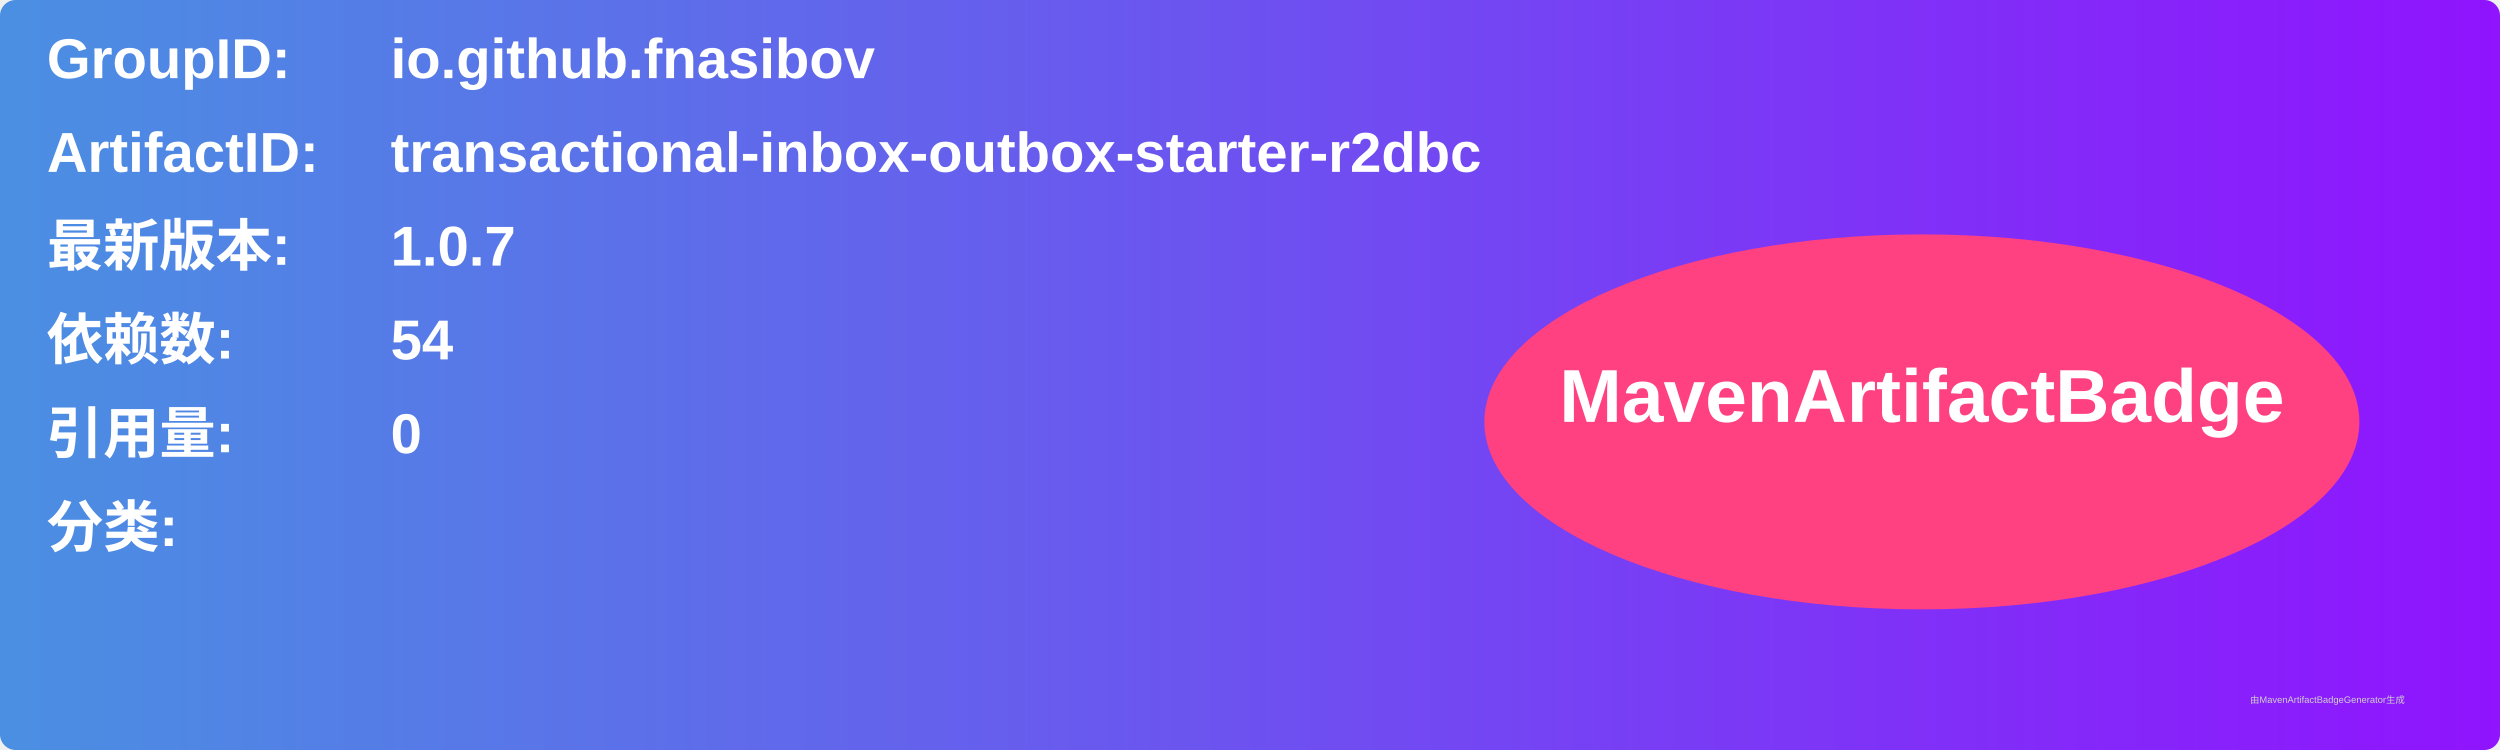
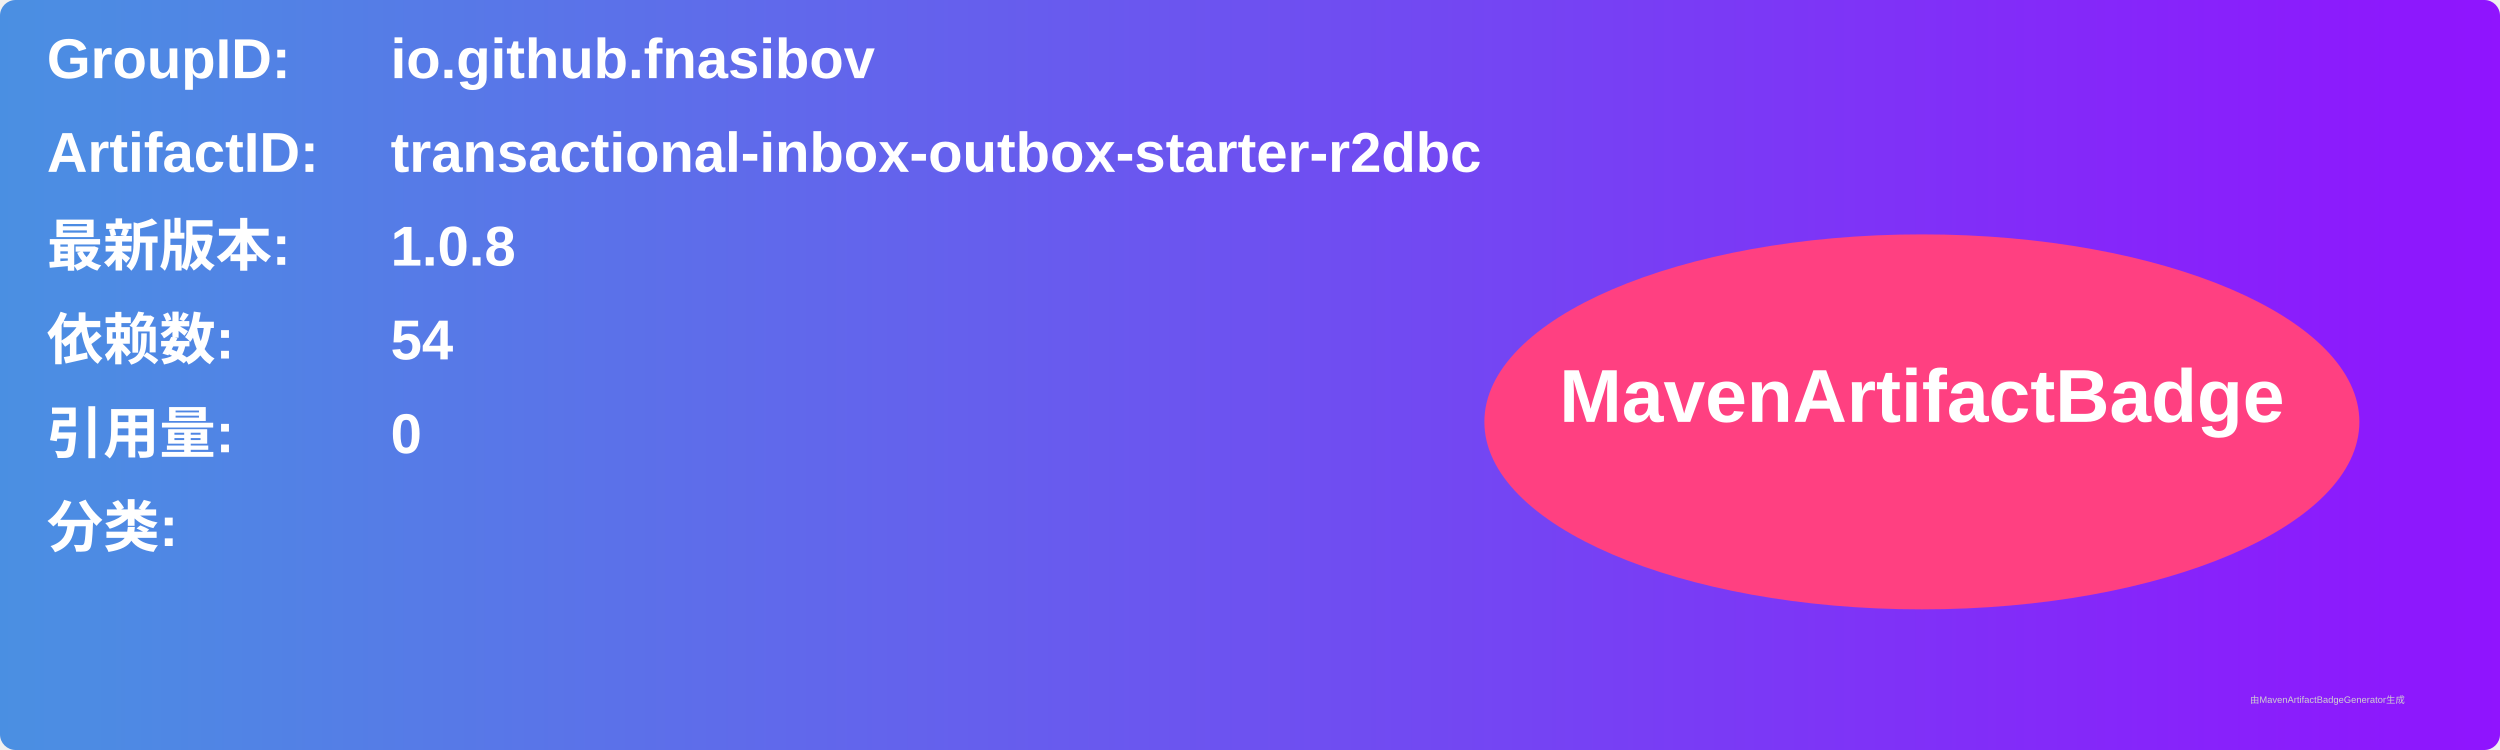
<svg xmlns="http://www.w3.org/2000/svg" width="800" height="240" viewBox="0 0 800 240">
  <linearGradient id="grad" x1="0%" y1="0%" x2="100%" y2="0%">
    <stop offset="0%" stop-color="#4a90e2" />
    <stop offset="100%" stop-color="#9013fe" />
  </linearGradient>
  <rect width="100%" height="100%" rx="5" ry="5" fill="url(#grad)" />
  <g transform="translate(15, 15)">
    <text x="0" y="10" font-family="Arial" font-size="18" fill="white" font-weight="bold" width="260">GroupID:</text>
    <text x="110" y="10" font-family="Arial" font-size="18" fill="white" font-weight="bold" width="460">io.github.fnasibov</text>
    <text x="0" y="40" font-family="Arial" font-size="18" fill="white" font-weight="bold" width="260">ArtifactID:</text>
    <text x="110" y="40" font-family="Arial" font-size="18" fill="white" font-weight="bold" width="460">transactional-inbox-outbox-starter-r2dbc</text>
    <text x="0" y="70" font-family="Arial" font-size="18" fill="white" font-weight="bold">最新版本:</text>
    <text x="110" y="70" font-family="Arial" font-size="18" fill="white" font-weight="bold">
-       <tspan font-weight="bold">1.0.7</tspan>
+       <tspan font-weight="bold">1.0.8</tspan>
    </text>
    <text x="0" y="100" font-family="Arial" font-size="18" fill="white" font-weight="bold">依赖数: </text>
    <text x="110" y="100" font-family="Arial" font-size="18" fill="white">
      <tspan font-weight="bold">54</tspan>
    </text>
    <text x="0" y="130" font-family="Arial" font-size="18" fill="white" font-weight="bold">引用量: </text>
    <text x="110" y="130" font-family="Arial" font-size="18" fill="white">
      <tspan font-weight="bold">0</tspan>
    </text>
    <text x="0" y="160" font-family="Arial" font-size="18" fill="white" font-weight="bold">分类:</text>
    <text x="10" y="190" font-family="Arial" font-size="10" fill="white">
      <tspan font-weight="bold" />
    </text>
    <ellipse cx="600" cy="120" rx="140" ry="60" fill="#ff4081" />
    <text x="600" y="120" text-anchor="middle" font-family="Arial" font-size="24" fill="white" font-weight="bold">MavenArtifactBadge</text>
  </g>
  <text x="720" y="225" font-family="Arial" font-size="3" fill="#d0d0d0">由MavenArtifactBadgeGenerator生成</text>
</svg>
